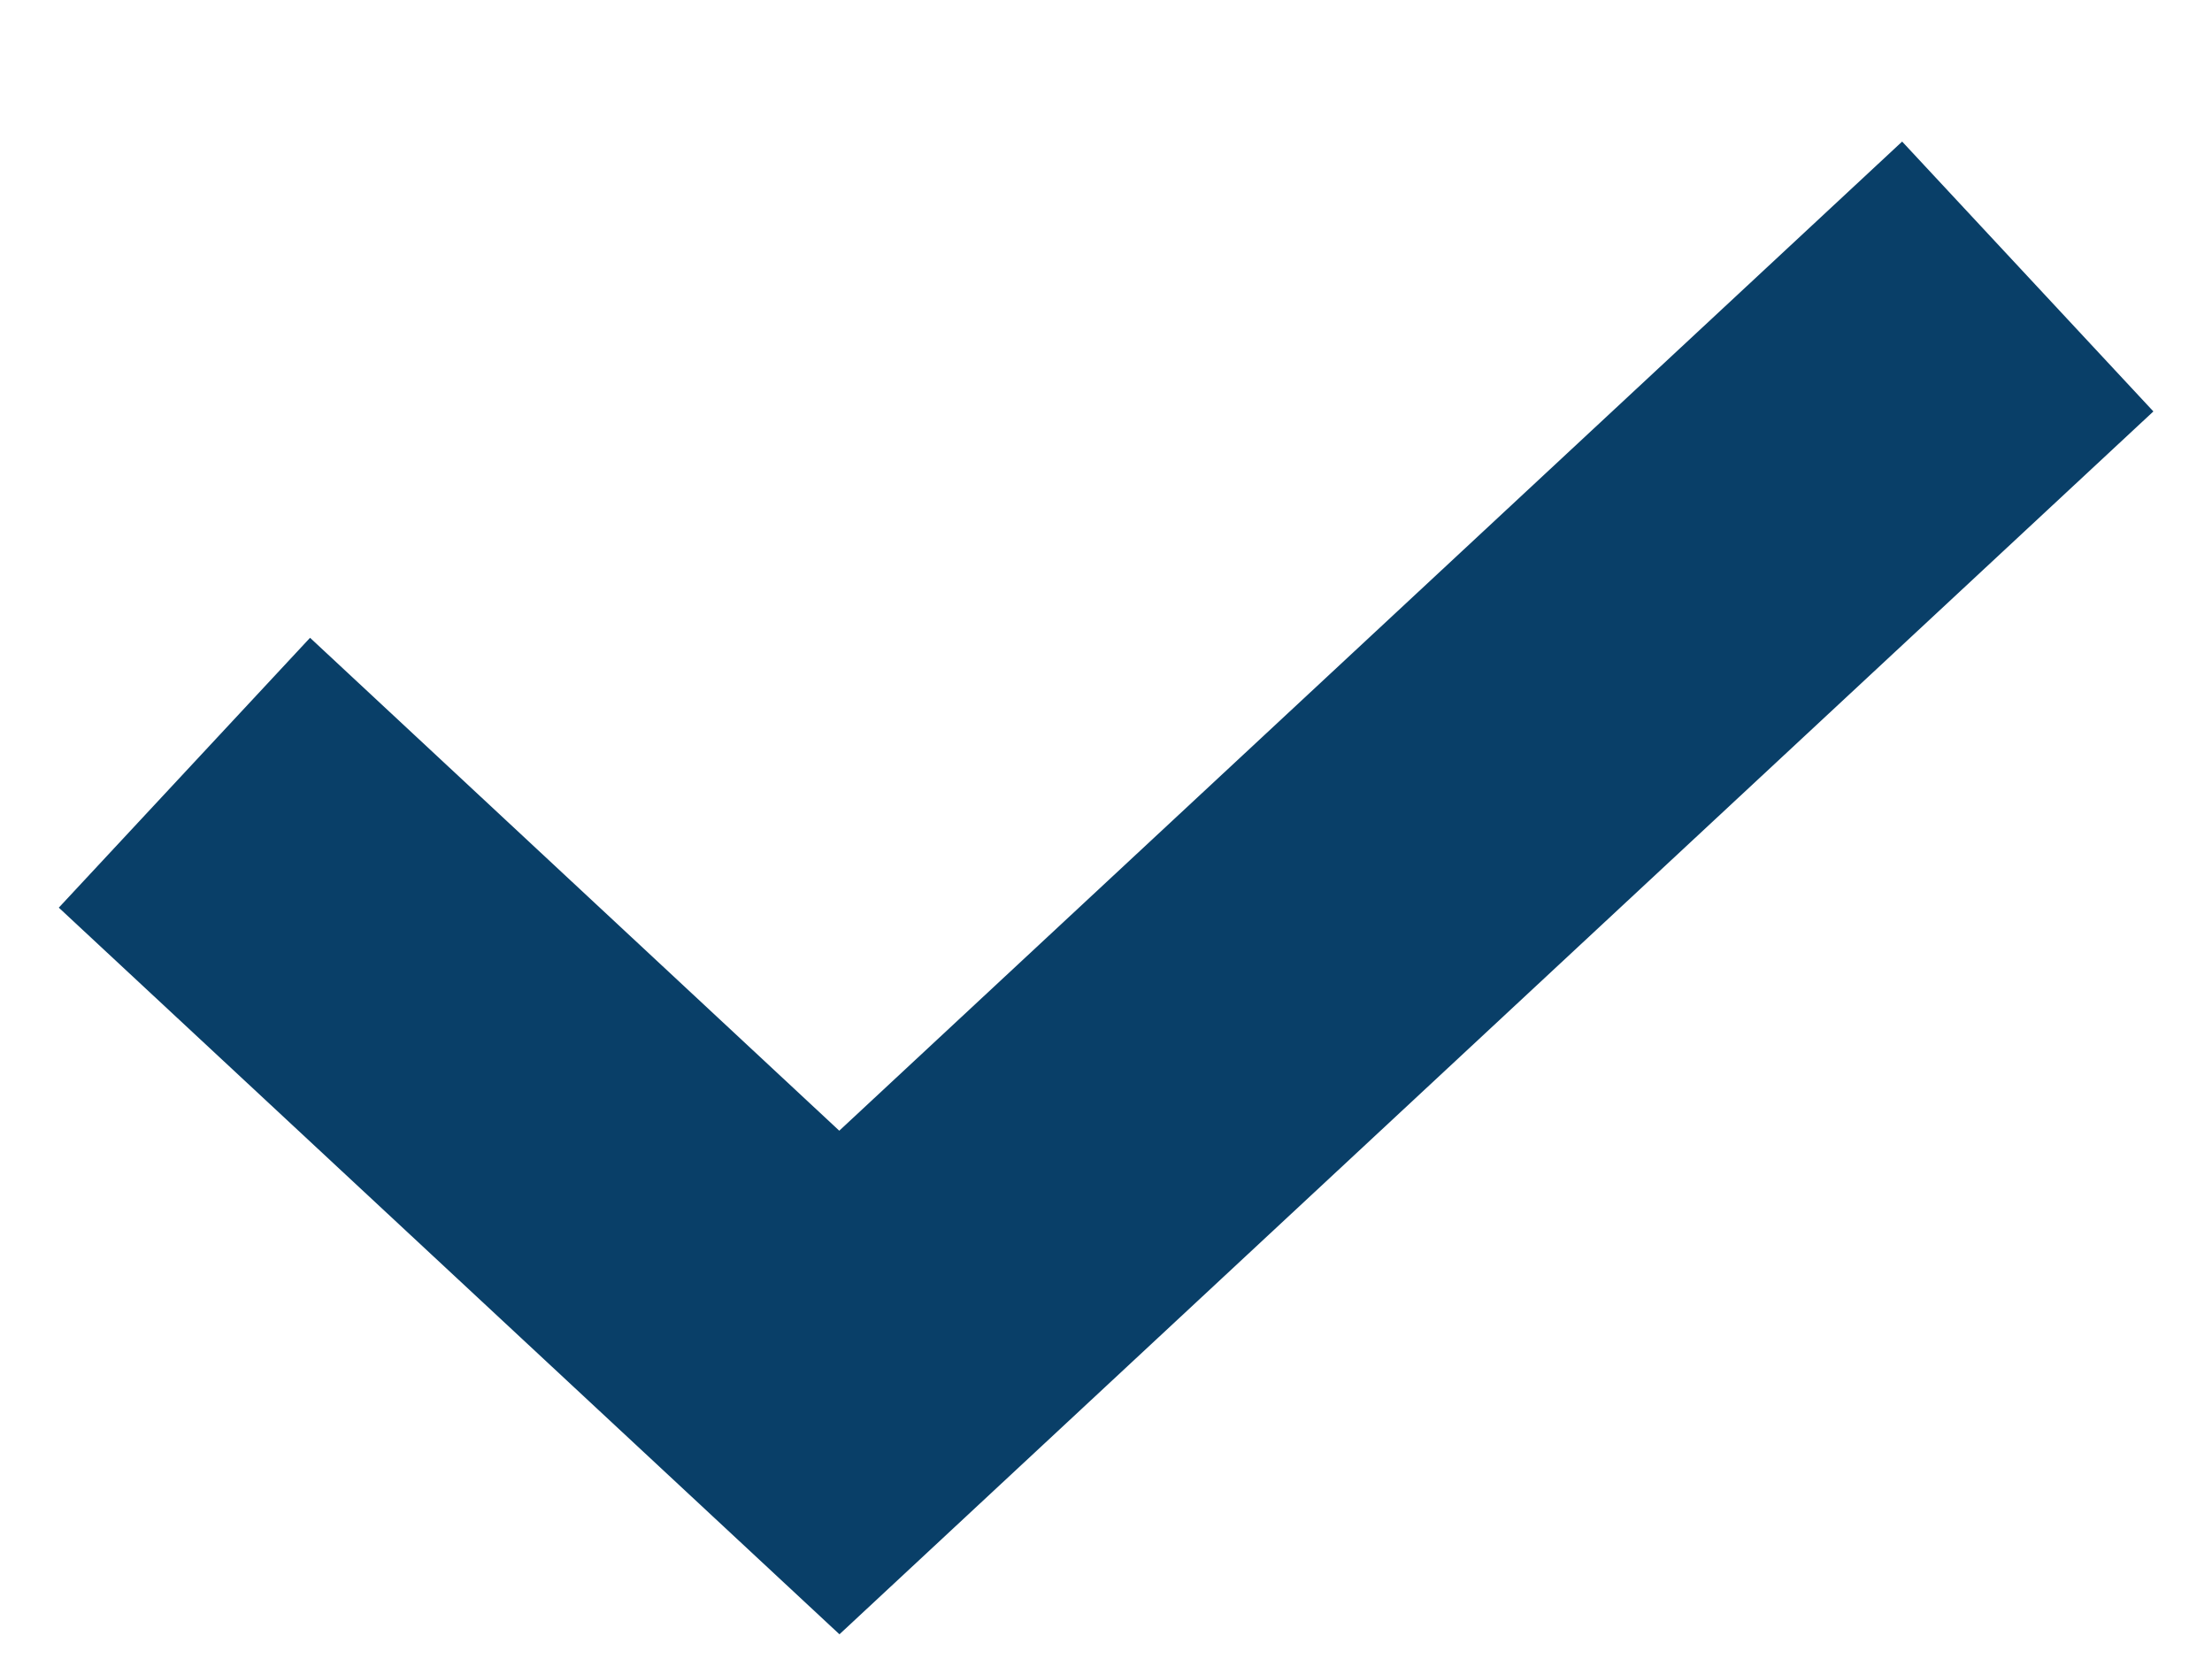
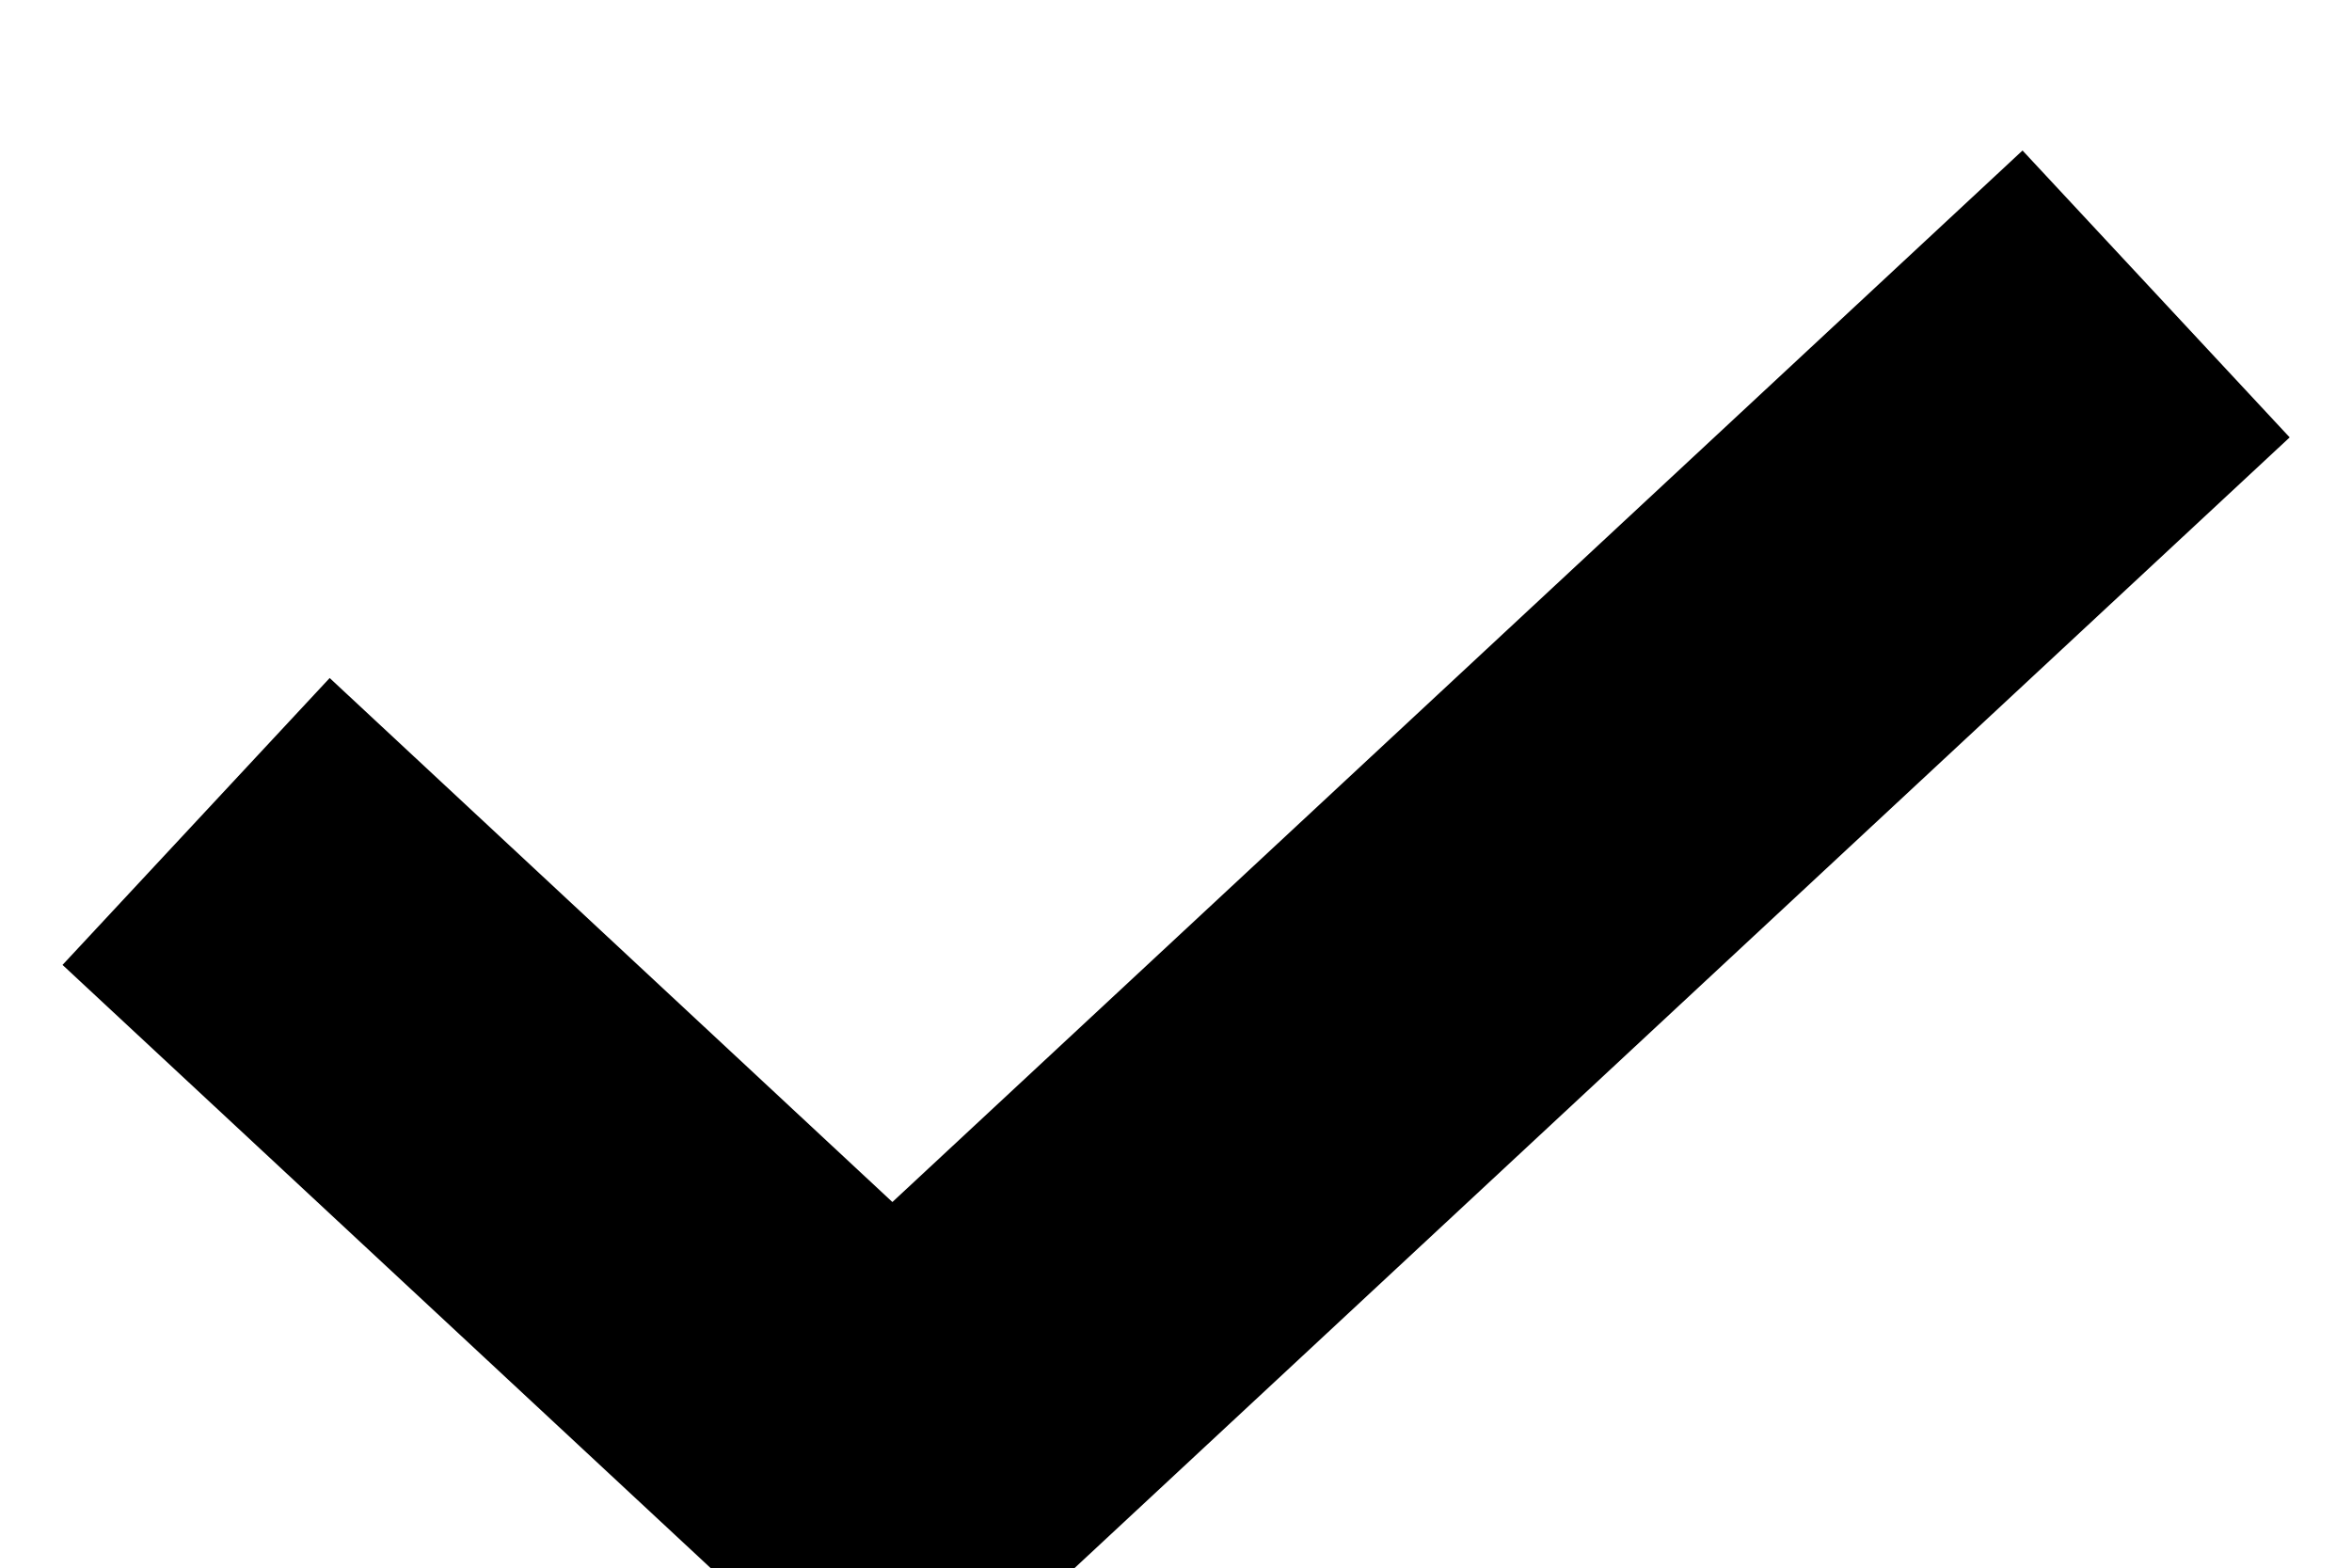
- <svg xmlns="http://www.w3.org/2000/svg" width="12" height="9">
-   <path fill="#093F68" d="M10.319.768l1.363 1.464-7.128 6.634L.319 4.924 1.682 3.46l2.871 2.674z" />
+ <svg xmlns="http://www.w3.org/2000/svg" width="12" height="8">
+   <path fill="currentColor" d="M10.319.768l1.363 1.464-7.128 6.634L.319 4.924 1.682 3.46l2.871 2.674z" />
</svg>
